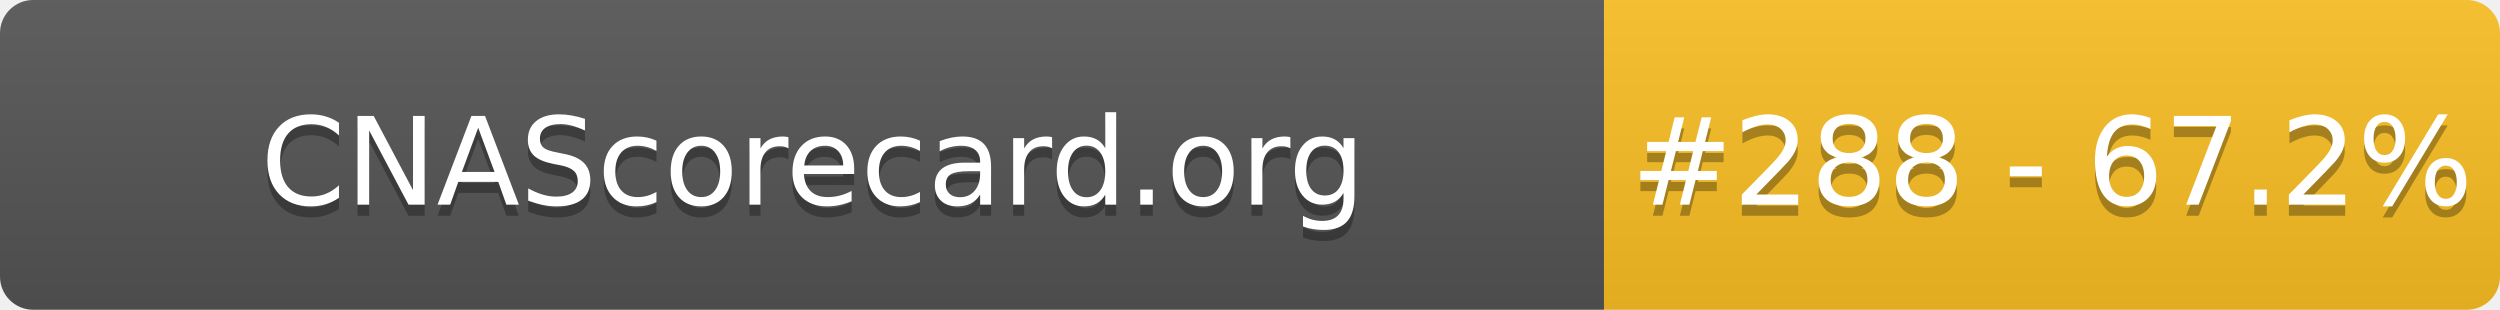
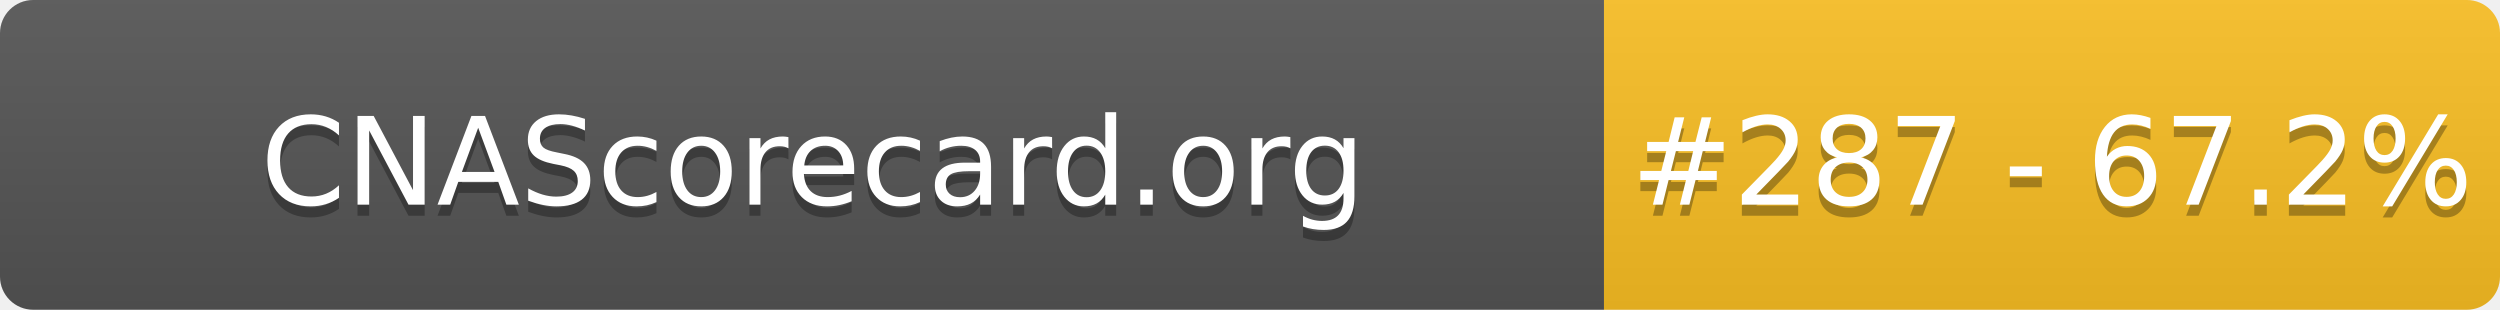
- <svg xmlns="http://www.w3.org/2000/svg" width="226" height="28" role="img" aria-label="CNAScorecard.org: #288 - 67.2%">
+ <svg xmlns="http://www.w3.org/2000/svg" width="226" height="28" role="img" aria-label="CNAScorecard.org: #287 - 67.2%">
  <linearGradient id="s" x2="0" y2="100%">
    <stop offset="0" stop-color="#bbb" stop-opacity=".1" />
    <stop offset="1" stop-opacity=".1" />
  </linearGradient>
  <clipPath id="r">
    <rect width="226" height="28" rx="3" fill="#fff" />
  </clipPath>
  <g clip-path="url(#r)">
    <rect width="145" height="28" fill="#555" />
    <rect x="145" width="81" height="28" fill="#FBBF24" />
    <rect width="226" height="28" fill="url(#s)" />
  </g>
  <g fill="#fff" text-anchor="middle" font-family="Verdana,Geneva,DejaVu Sans,sans-serif" text-rendering="geometricPrecision" font-size="110">
    <text aria-hidden="true" x="735" y="195" fill="#010101" fill-opacity=".3" transform="scale(.1)" textLength="1350">CNAScorecard.org</text>
    <text x="735" y="185" transform="scale(.1)" fill="#fff" textLength="1350">CNAScorecard.org</text>
-     <text aria-hidden="true" x="1855" y="195" fill="#010101" fill-opacity=".3" transform="scale(.1)" textLength="660">#288 - 67.2%</text>
-     <text x="1855" y="185" transform="scale(.1)" fill="#fff" textLength="660">#288 - 67.2%</text>
+     <text aria-hidden="true" x="1855" y="195" fill="#010101" fill-opacity=".3" transform="scale(.1)" textLength="660">#287 - 67.2%</text>
+     <text x="1855" y="185" transform="scale(.1)" fill="#fff" textLength="660">#287 - 67.2%</text>
  </g>
</svg>
